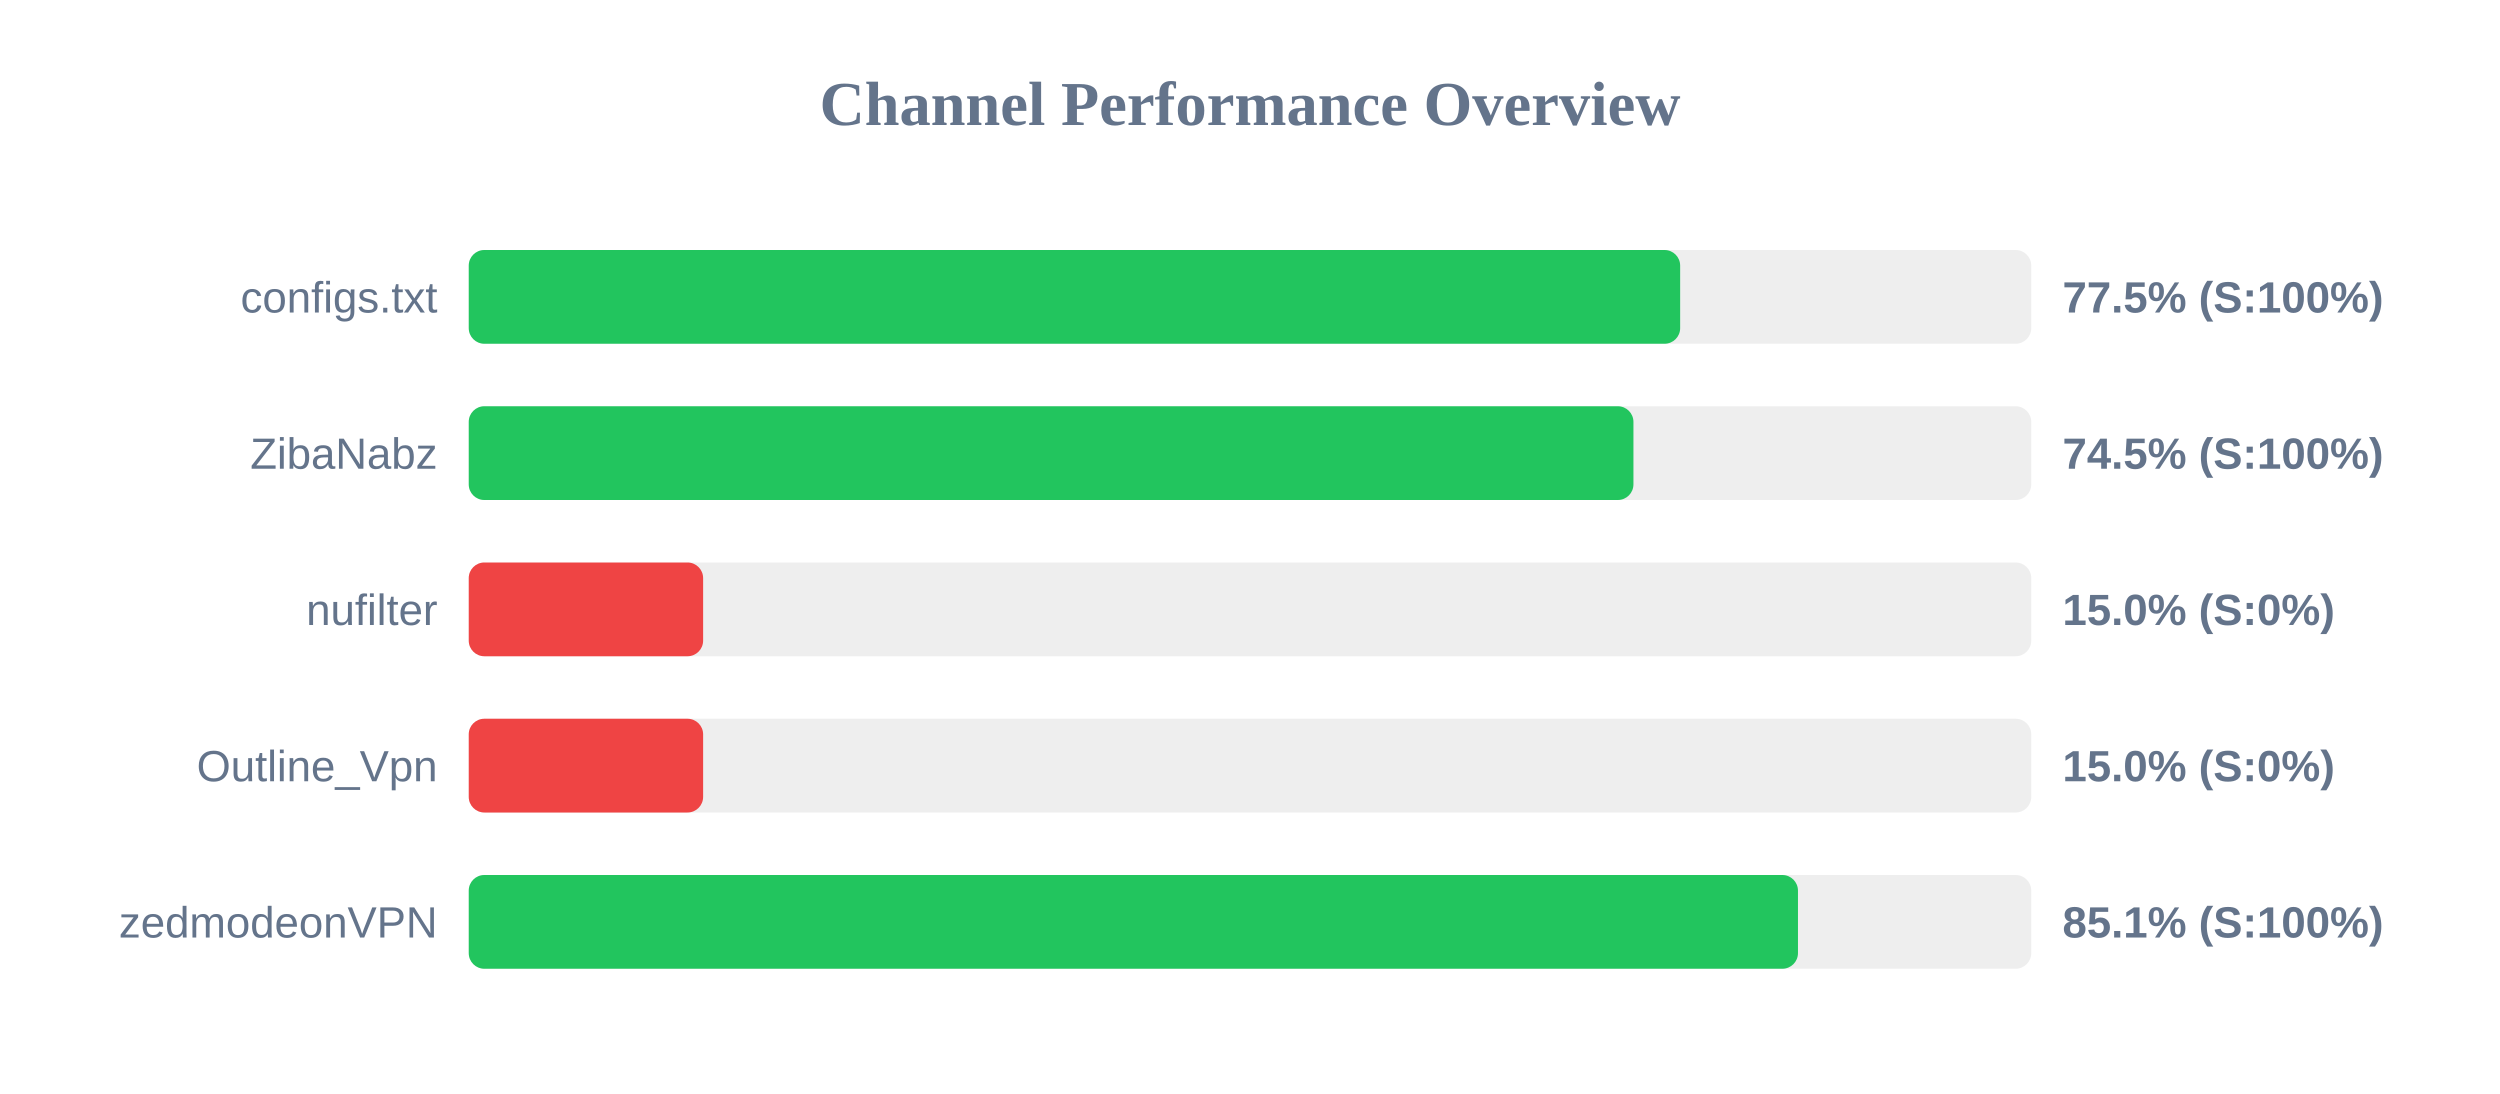
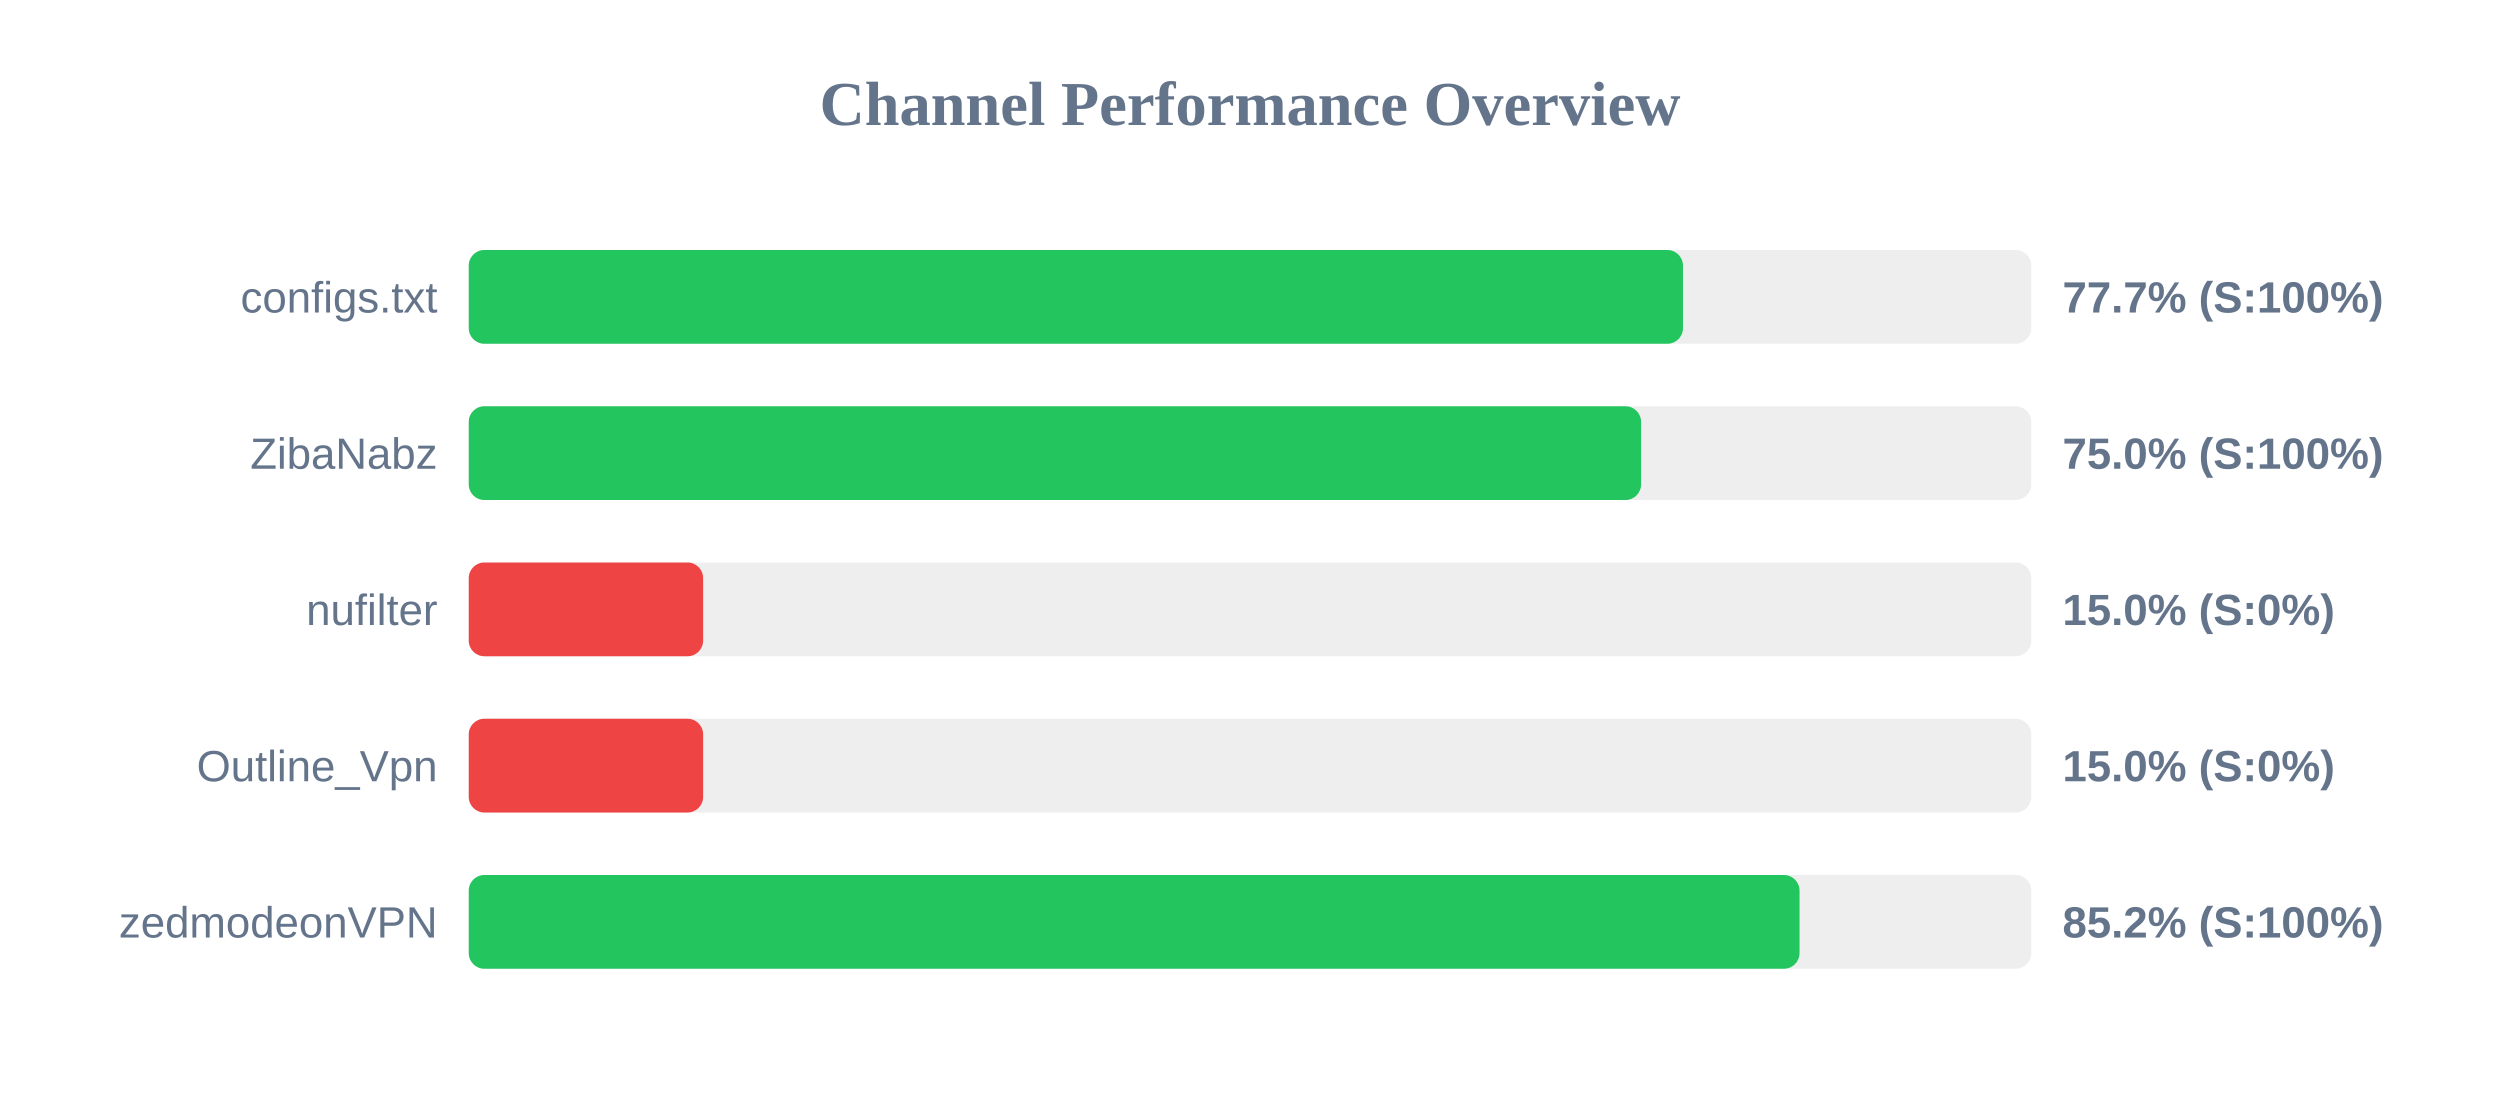
<svg xmlns="http://www.w3.org/2000/svg" width="800" height="350" version="1.1">
  <style>
        .row { font: 14px Arial; fill: #64748b; }
        .score { font: bold 14px Arial; fill: #64748b; }
    </style>
  <text x="400" y="40" text-anchor="middle" font-size="20px" font-weight="bold" fill="#64748b">Channel Performance Overview</text>
  <rect x="150" y="80" width="500" height="30" fill="#eee" rx="5" />
-   <rect x="150" y="80" width="387.65" height="30" fill="#22c55e" rx="5" />
+   <rect x="150" y="80" width="388.55" height="30" fill="#22c55e" rx="5" />
  <text x="140" y="100" text-anchor="end" class="row">configs.txt</text>
-   <text x="660" y="100" text-anchor="start" class="score">77.5% (S:100%)</text>
+   <text x="660" y="100" text-anchor="start" class="score">77.7% (S:100%)</text>
  <rect x="150" y="130" width="500" height="30" fill="#eee" rx="5" />
-   <rect x="150" y="130" width="372.7" height="30" fill="#22c55e" rx="5" />
+   <rect x="150" y="130" width="375.15" height="30" fill="#22c55e" rx="5" />
  <text x="140" y="150" text-anchor="end" class="row">ZibaNabz</text>
-   <text x="660" y="150" text-anchor="start" class="score">74.5% (S:100%)</text>
+   <text x="660" y="150" text-anchor="start" class="score">75.0% (S:100%)</text>
  <rect x="150" y="180" width="500" height="30" fill="#eee" rx="5" />
  <rect x="150" y="180" width="75.0" height="30" fill="#ef4444" rx="5" />
  <text x="140" y="200" text-anchor="end" class="row">nufilter</text>
  <text x="660" y="200" text-anchor="start" class="score">15.0% (S:0%)</text>
  <rect x="150" y="230" width="500" height="30" fill="#eee" rx="5" />
  <rect x="150" y="230" width="75.0" height="30" fill="#ef4444" rx="5" />
  <text x="140" y="250" text-anchor="end" class="row">Outline_Vpn</text>
  <text x="660" y="250" text-anchor="start" class="score">15.0% (S:0%)</text>
  <rect x="150" y="280" width="500" height="30" fill="#eee" rx="5" />
-   <rect x="150" y="280" width="425.35" height="30" fill="#22c55e" rx="5" />
+   <rect x="150" y="280" width="425.85" height="30" fill="#22c55e" rx="5" />
  <text x="140" y="300" text-anchor="end" class="row">zedmodeonVPN</text>
-   <text x="660" y="300" text-anchor="start" class="score">85.1% (S:100%)</text>
+   <text x="660" y="300" text-anchor="start" class="score">85.2% (S:100%)</text>
</svg>
